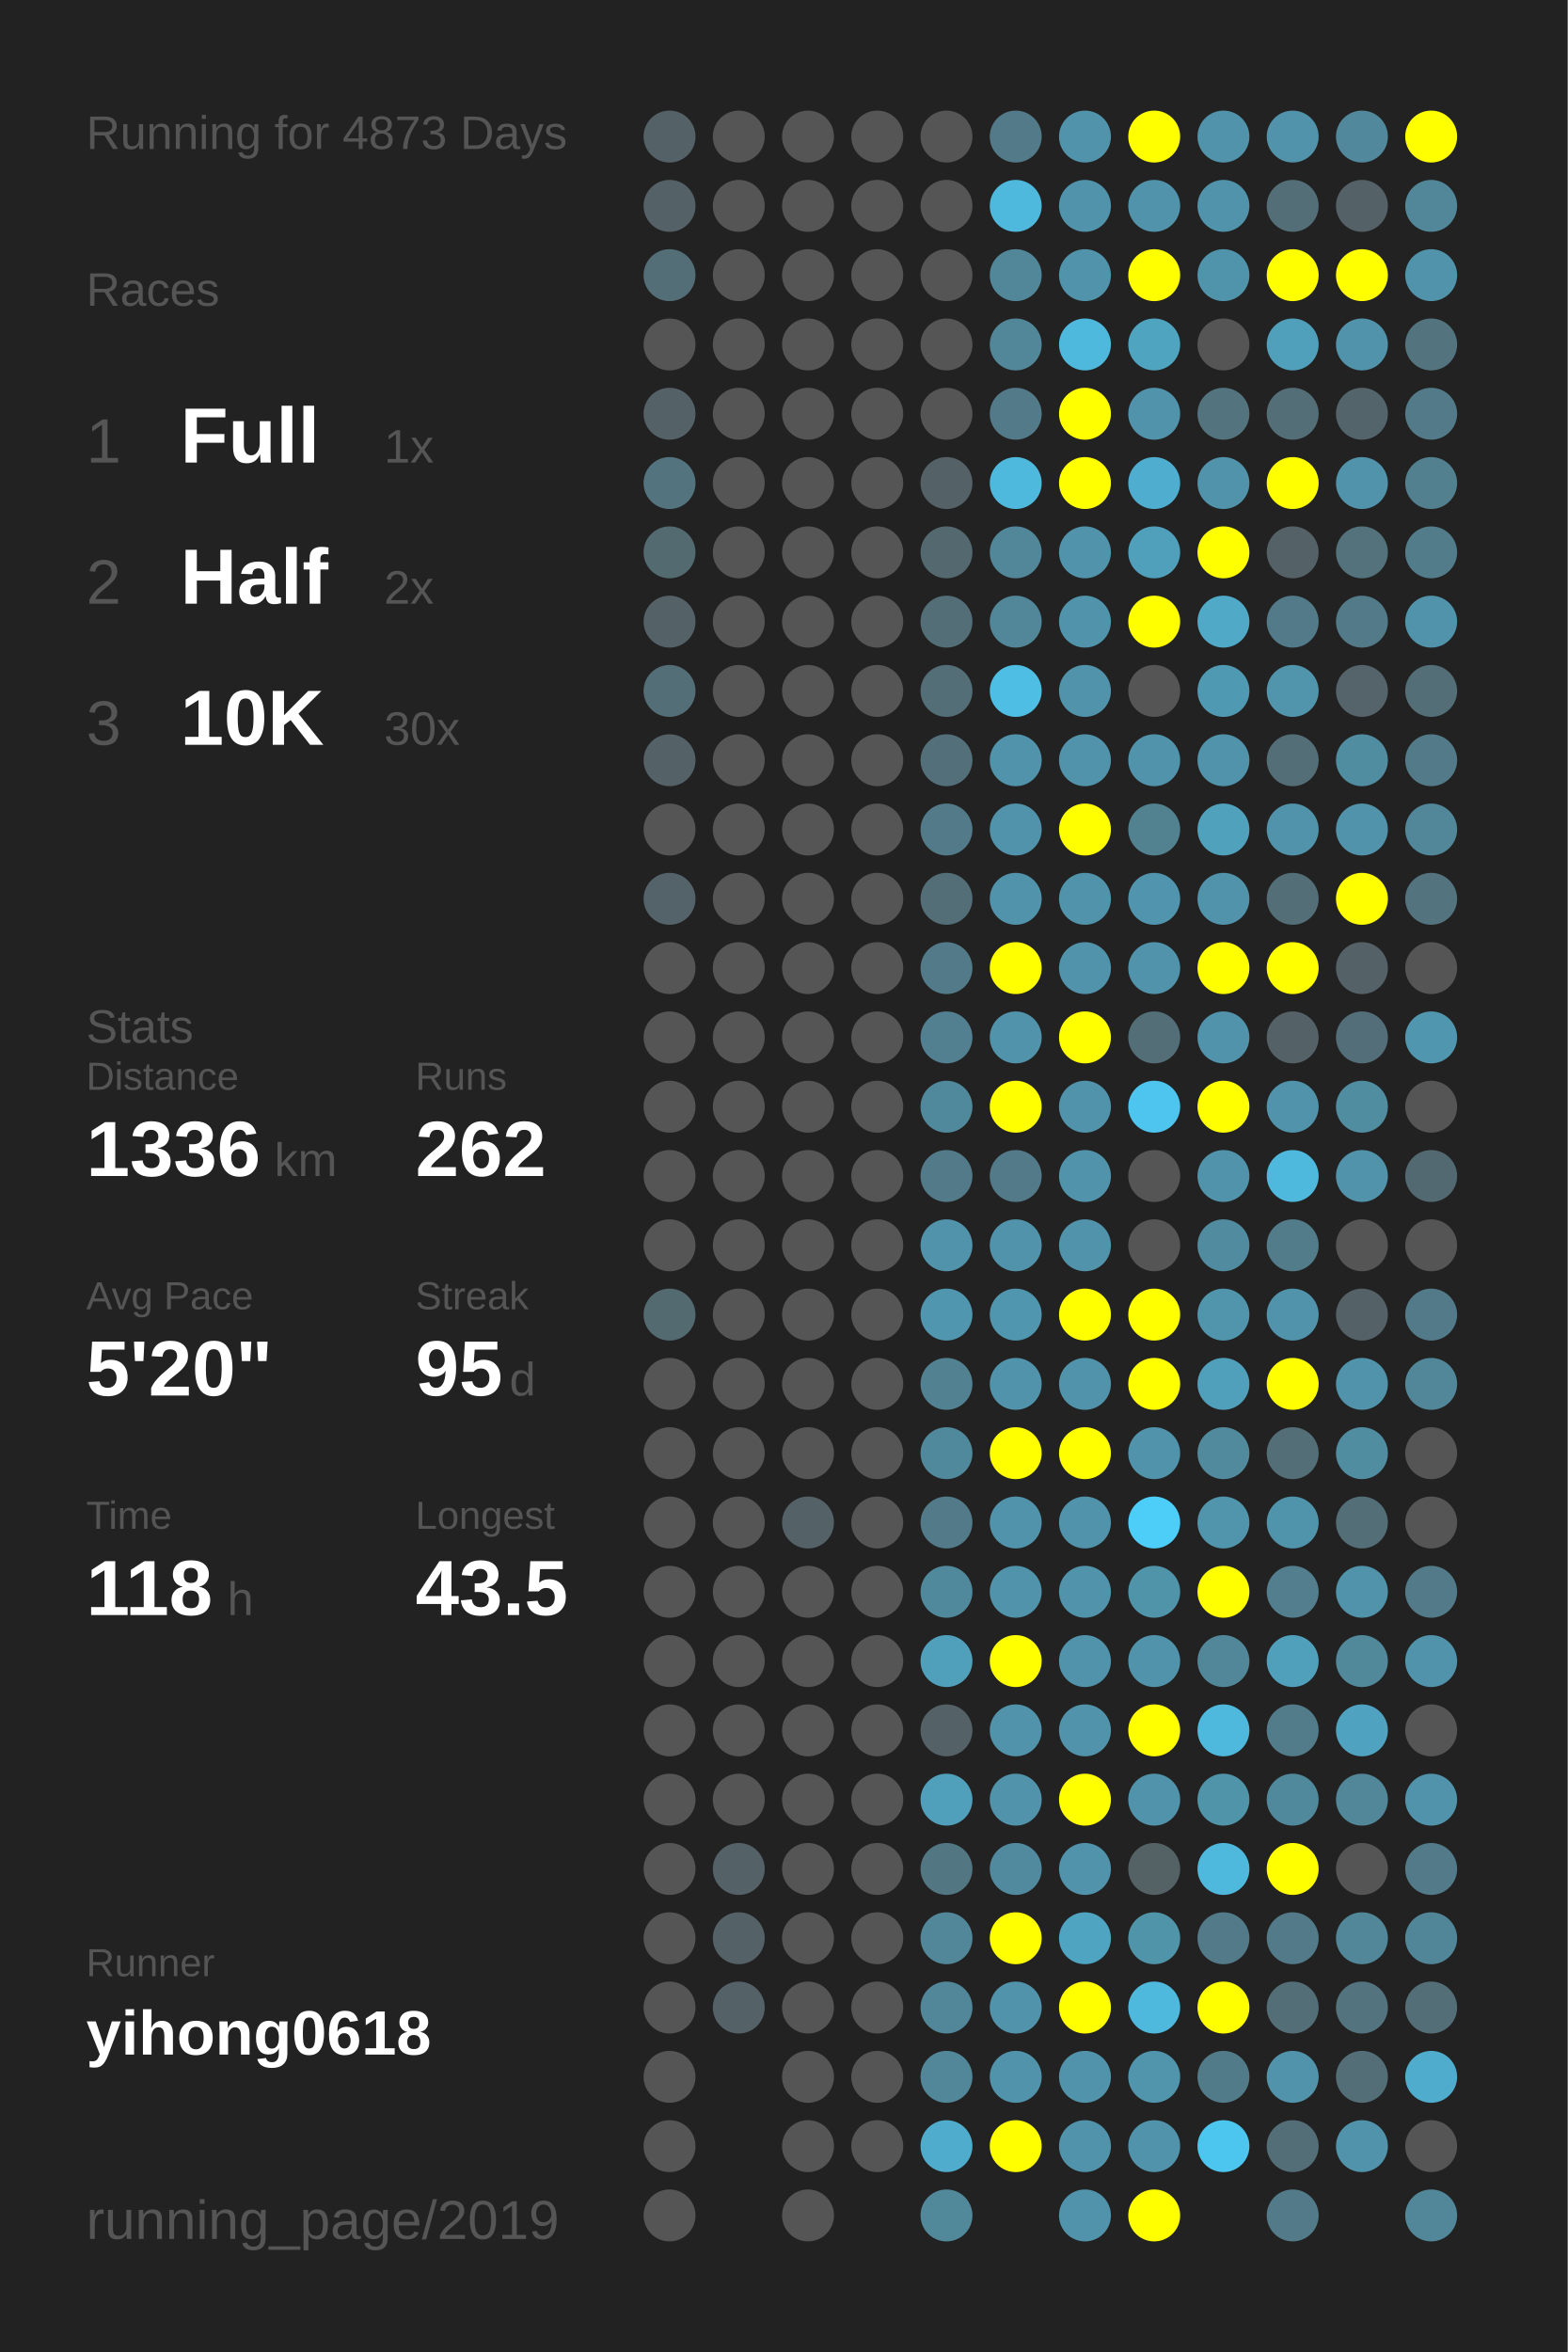
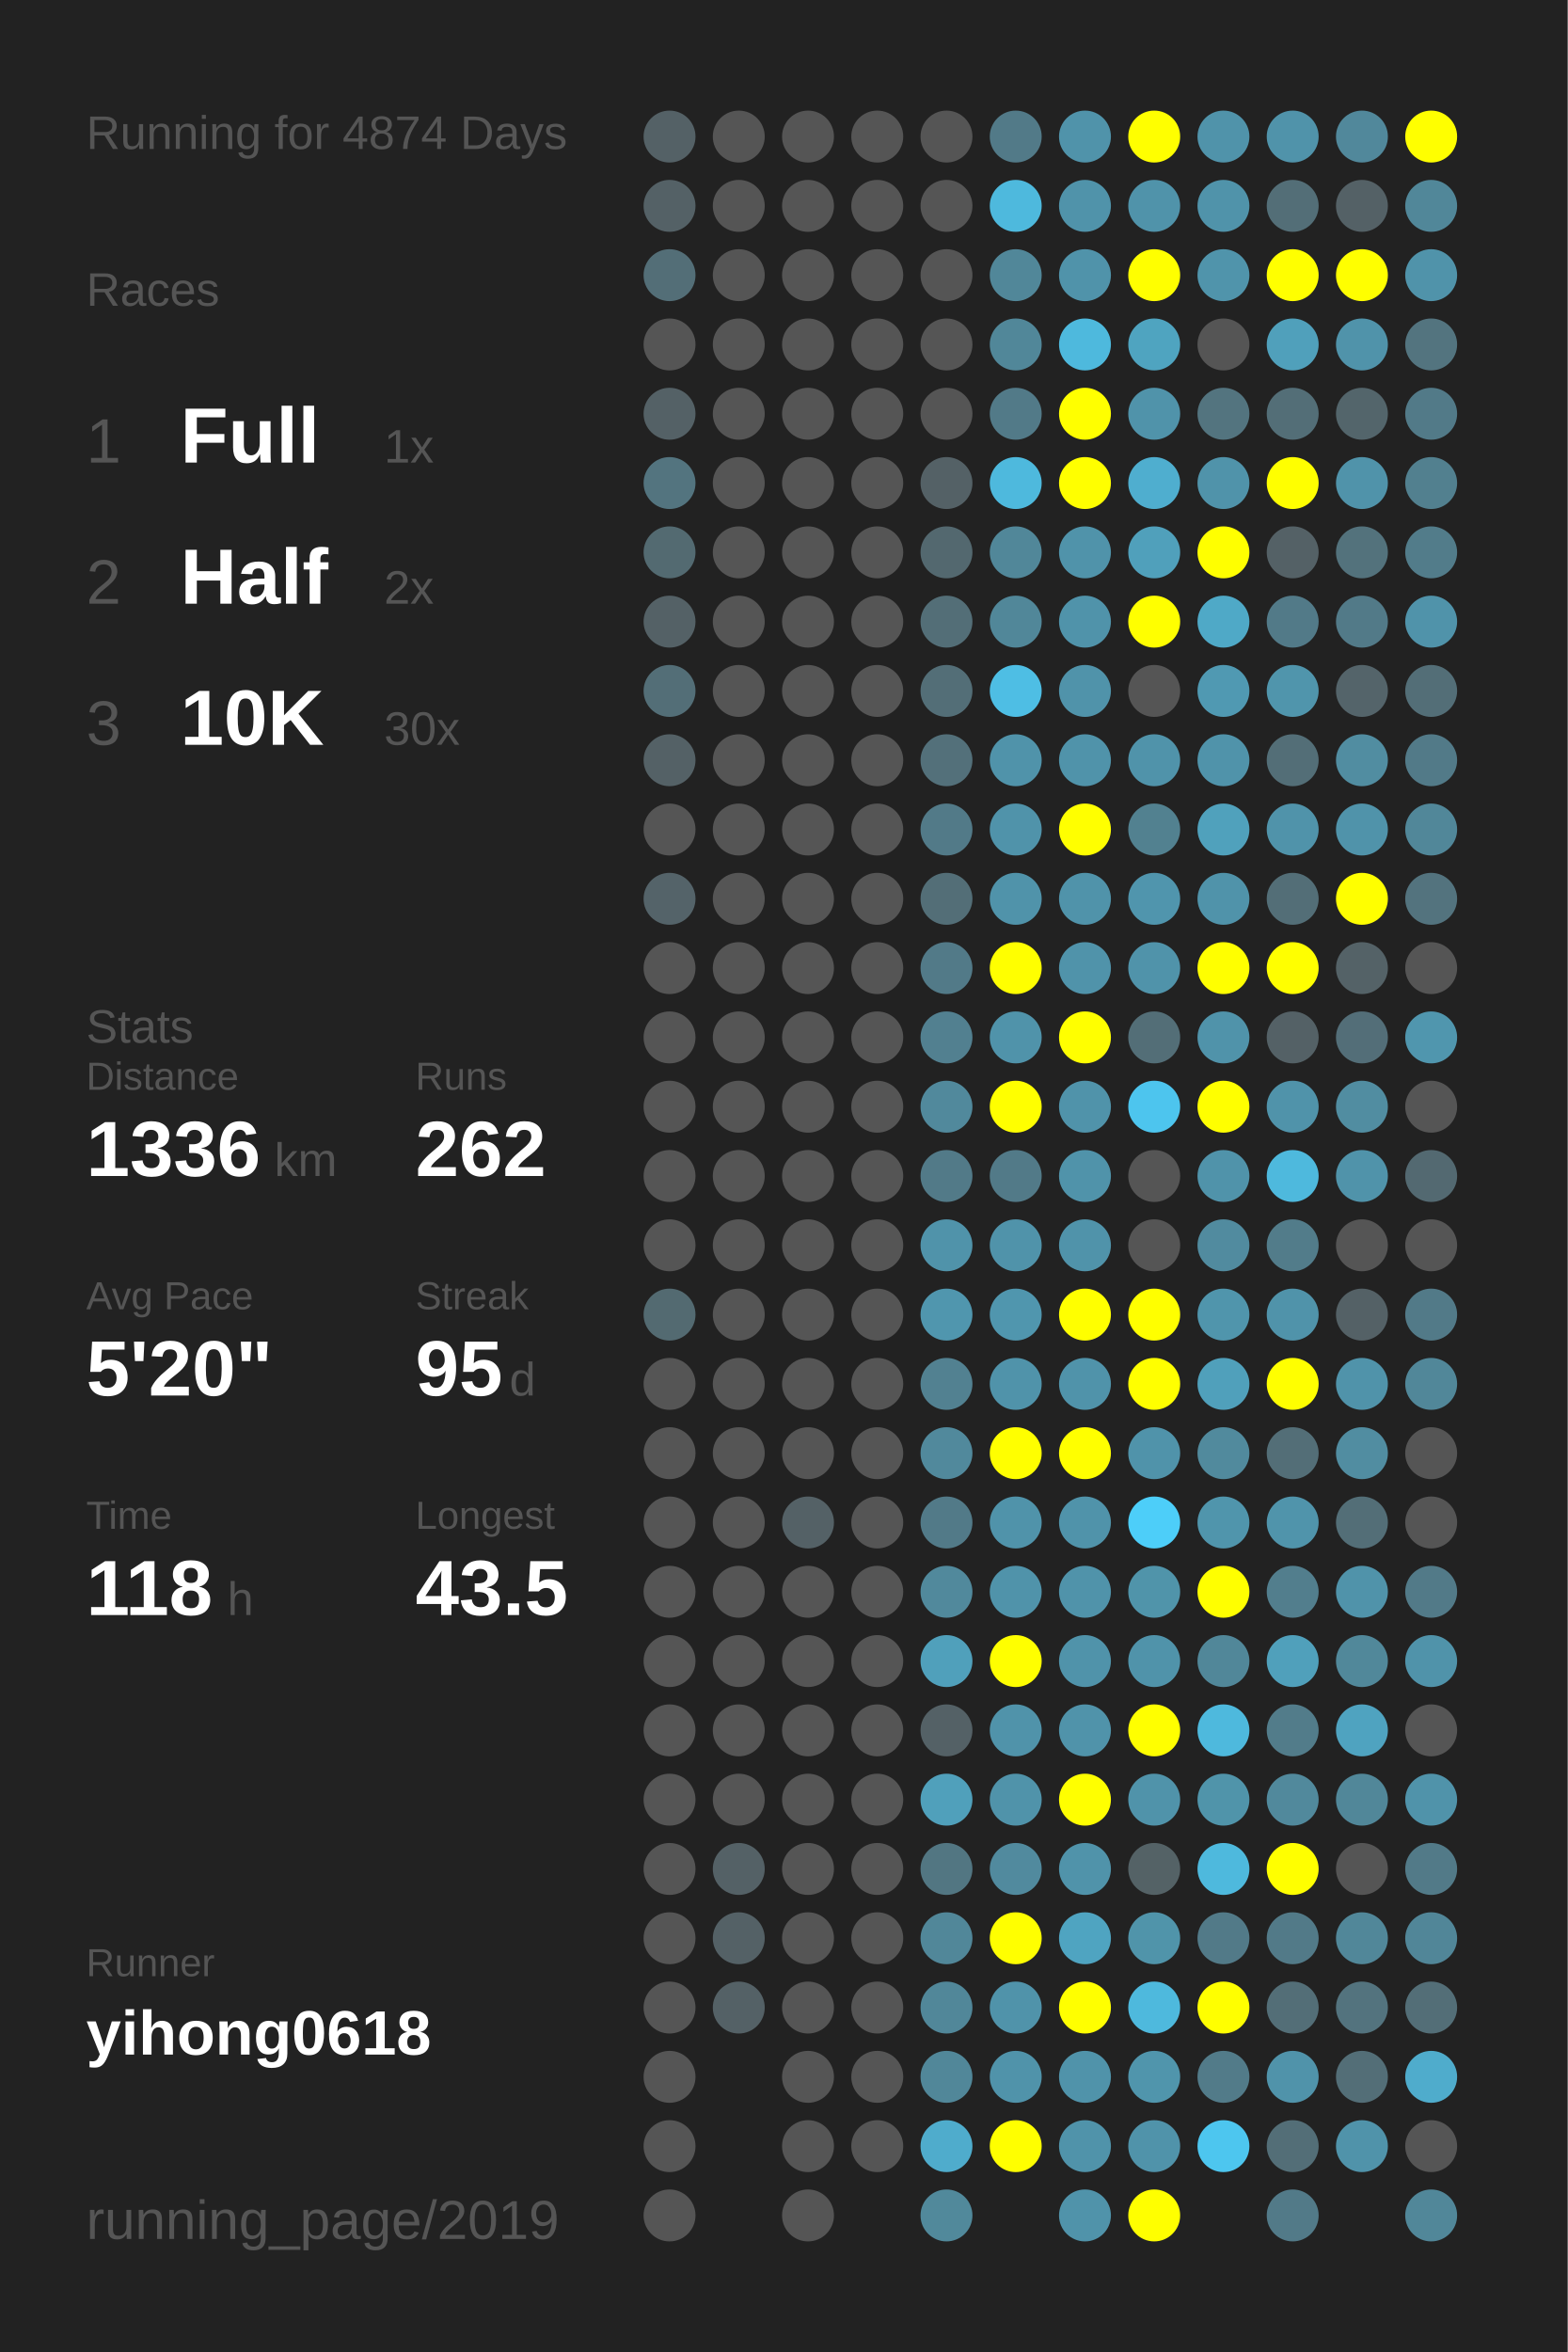
<svg xmlns="http://www.w3.org/2000/svg" baseProfile="full" height="300mm" version="1.1" viewBox="0,0,200,300" width="200mm">
  <defs />
  <rect fill="#222222" height="300" width="200" x="0" y="0" />
-   <text fill="#555555" style="font-size:6px; font-family:Arial;" x="11" y="19">Running for 4873 Days</text>
+   <text fill="#555555" style="font-size:6px; font-family:Arial;" x="11" y="19">Running for 4874 Days</text>
  <text fill="#555555" style="font-size:6px; font-family:Arial;" x="11" y="39">Races</text>
  <text fill="#555555" style="font-size:8px; font-family:Arial;" x="11" y="59">1</text>
  <text fill="#FFFFFF" style="font-size:10px; font-family:Arial; font-weight:bold;" x="23" y="59">Full</text>
  <text fill="#555555" style="font-size:6px; font-family:Arial;" x="49" y="59">1x</text>
  <text fill="#555555" style="font-size:8px; font-family:Arial;" x="11" y="77">2</text>
  <text fill="#FFFFFF" style="font-size:10px; font-family:Arial; font-weight:bold;" x="23" y="77">Half</text>
  <text fill="#555555" style="font-size:6px; font-family:Arial;" x="49" y="77">2x</text>
  <text fill="#555555" style="font-size:8px; font-family:Arial;" x="11" y="95">3</text>
  <text fill="#FFFFFF" style="font-size:10px; font-family:Arial; font-weight:bold;" x="23" y="95">10K</text>
  <text fill="#555555" style="font-size:6px; font-family:Arial;" x="49" y="95">30x</text>
  <text fill="#555555" style="font-size:6px; font-family:Arial;" x="11" y="133">Stats</text>
  <text fill="#555555" style="font-size:5px; font-family:Arial;" x="11" y="139">Distance</text>
  <text fill="#FFFFFF" style="font-size:10px; font-family:Arial; font-weight:bold;" x="11" y="150">1336</text>
  <text fill="#555555" style="font-size:6px; font-family:Arial;" x="35" y="150">km</text>
  <text fill="#555555" style="font-size:5px; font-family:Arial;" x="53" y="139">Runs</text>
  <text fill="#FFFFFF" style="font-size:10px; font-family:Arial; font-weight:bold;" x="53" y="150">262</text>
  <text fill="#555555" style="font-size:5px; font-family:Arial;" x="11" y="167">Avg Pace</text>
  <text fill="#FFFFFF" style="font-size:10px; font-family:Arial; font-weight:bold;" x="11" y="178">5'20"</text>
  <text fill="#555555" style="font-size:5px; font-family:Arial;" x="53" y="167">Streak</text>
  <text fill="#FFFFFF" style="font-size:10px; font-family:Arial; font-weight:bold;" x="53" y="178">95</text>
  <text fill="#555555" style="font-size:6px; font-family:Arial;" x="65" y="178">d</text>
  <text fill="#555555" style="font-size:5px; font-family:Arial;" x="11" y="195">Time</text>
  <text fill="#FFFFFF" style="font-size:10px; font-family:Arial; font-weight:bold;" x="11" y="206">118</text>
  <text fill="#555555" style="font-size:6px; font-family:Arial;" x="29" y="206">h</text>
  <text fill="#555555" style="font-size:5px; font-family:Arial;" x="53" y="195">Longest</text>
  <text fill="#FFFFFF" style="font-size:10px; font-family:Arial; font-weight:bold;" x="53" y="206">43.5</text>
  <text fill="#555555" style="font-size:5px; font-family:Arial;" x="11" y="252.065">Runner</text>
  <text fill="#FFFFFF" style="font-size:8px; font-family:Arial; font-weight:bold;" x="11" y="262.065">yihong0618</text>
  <text fill="#555555" style="font-size:7px; font-family:Arial;" x="11" y="285.581">running_page/2019</text>
  <circle cx="85.417" cy="17.419" fill="#546166" r="3.312" />
  <circle cx="85.417" cy="26.258" fill="#546166" r="3.312" />
  <circle cx="85.417" cy="35.097" fill="#536e77" r="3.312" />
  <circle cx="85.417" cy="43.935" fill="#555555" r="3.312" />
  <circle cx="85.417" cy="52.774" fill="#546166" r="3.312" />
  <circle cx="85.417" cy="61.613" fill="#53747f" r="3.312" />
  <circle cx="85.417" cy="70.452" fill="#536a71" r="3.312" />
  <circle cx="85.417" cy="79.29" fill="#546166" r="3.312" />
  <circle cx="85.417" cy="88.129" fill="#536e77" r="3.312" />
  <circle cx="85.417" cy="96.968" fill="#546166" r="3.312" />
  <circle cx="85.417" cy="105.806" fill="#555555" r="3.312" />
  <circle cx="85.417" cy="114.645" fill="#546369" r="3.312" />
  <circle cx="85.417" cy="123.484" fill="#555555" r="3.312" />
  <circle cx="85.417" cy="132.323" fill="#555555" r="3.312" />
  <circle cx="85.417" cy="141.161" fill="#555555" r="3.312" />
  <circle cx="85.417" cy="150" fill="#555555" r="3.312" />
  <circle cx="85.417" cy="158.839" fill="#555555" r="3.312" />
  <circle cx="85.417" cy="167.677" fill="#536a71" r="3.312" />
  <circle cx="85.417" cy="176.516" fill="#555555" r="3.312" />
  <circle cx="85.417" cy="185.355" fill="#555555" r="3.312" />
  <circle cx="85.417" cy="194.194" fill="#555555" r="3.312" />
  <circle cx="85.417" cy="203.032" fill="#555555" r="3.312" />
  <circle cx="85.417" cy="211.871" fill="#555555" r="3.312" />
  <circle cx="85.417" cy="220.71" fill="#555555" r="3.312" />
  <circle cx="85.417" cy="229.548" fill="#555555" r="3.312" />
  <circle cx="85.417" cy="238.387" fill="#555555" r="3.312" />
  <circle cx="85.417" cy="247.226" fill="#555555" r="3.312" />
  <circle cx="85.417" cy="256.065" fill="#555555" r="3.312" />
  <circle cx="85.417" cy="264.903" fill="#555555" r="3.312" />
  <circle cx="85.417" cy="273.742" fill="#555555" r="3.312" />
  <circle cx="85.417" cy="282.581" fill="#555555" r="3.312" />
  <circle cx="94.25" cy="17.419" fill="#555555" r="3.312" />
  <circle cx="94.25" cy="26.258" fill="#555555" r="3.312" />
  <circle cx="94.25" cy="35.097" fill="#555555" r="3.312" />
  <circle cx="94.25" cy="43.935" fill="#555555" r="3.312" />
  <circle cx="94.25" cy="52.774" fill="#555555" r="3.312" />
  <circle cx="94.25" cy="61.613" fill="#555555" r="3.312" />
  <circle cx="94.25" cy="70.452" fill="#555555" r="3.312" />
  <circle cx="94.25" cy="79.29" fill="#555555" r="3.312" />
  <circle cx="94.25" cy="88.129" fill="#555555" r="3.312" />
  <circle cx="94.25" cy="96.968" fill="#555555" r="3.312" />
  <circle cx="94.25" cy="105.806" fill="#555555" r="3.312" />
  <circle cx="94.25" cy="114.645" fill="#555555" r="3.312" />
  <circle cx="94.25" cy="123.484" fill="#555555" r="3.312" />
  <circle cx="94.25" cy="132.323" fill="#555555" r="3.312" />
  <circle cx="94.25" cy="141.161" fill="#555555" r="3.312" />
  <circle cx="94.25" cy="150" fill="#555555" r="3.312" />
  <circle cx="94.25" cy="158.839" fill="#555555" r="3.312" />
  <circle cx="94.25" cy="167.677" fill="#555555" r="3.312" />
  <circle cx="94.25" cy="176.516" fill="#555555" r="3.312" />
  <circle cx="94.25" cy="185.355" fill="#555555" r="3.312" />
  <circle cx="94.25" cy="194.194" fill="#555555" r="3.312" />
  <circle cx="94.25" cy="203.032" fill="#555555" r="3.312" />
  <circle cx="94.25" cy="211.871" fill="#555555" r="3.312" />
  <circle cx="94.25" cy="220.71" fill="#555555" r="3.312" />
  <circle cx="94.25" cy="229.548" fill="#555555" r="3.312" />
  <circle cx="94.25" cy="238.387" fill="#546166" r="3.312" />
  <circle cx="94.25" cy="247.226" fill="#546166" r="3.312" />
  <circle cx="94.25" cy="256.065" fill="#546166" r="3.312" />
  <circle cx="103.083" cy="17.419" fill="#555555" r="3.312" />
  <circle cx="103.083" cy="26.258" fill="#555555" r="3.312" />
  <circle cx="103.083" cy="35.097" fill="#555555" r="3.312" />
  <circle cx="103.083" cy="43.935" fill="#555555" r="3.312" />
  <circle cx="103.083" cy="52.774" fill="#555555" r="3.312" />
  <circle cx="103.083" cy="61.613" fill="#555555" r="3.312" />
  <circle cx="103.083" cy="70.452" fill="#555555" r="3.312" />
  <circle cx="103.083" cy="79.29" fill="#555555" r="3.312" />
  <circle cx="103.083" cy="88.129" fill="#555555" r="3.312" />
  <circle cx="103.083" cy="96.968" fill="#555555" r="3.312" />
  <circle cx="103.083" cy="105.806" fill="#555555" r="3.312" />
  <circle cx="103.083" cy="114.645" fill="#555555" r="3.312" />
  <circle cx="103.083" cy="123.484" fill="#555555" r="3.312" />
  <circle cx="103.083" cy="132.323" fill="#555555" r="3.312" />
  <circle cx="103.083" cy="141.161" fill="#555555" r="3.312" />
  <circle cx="103.083" cy="150" fill="#555555" r="3.312" />
  <circle cx="103.083" cy="158.839" fill="#555555" r="3.312" />
  <circle cx="103.083" cy="167.677" fill="#555555" r="3.312" />
  <circle cx="103.083" cy="176.516" fill="#555555" r="3.312" />
  <circle cx="103.083" cy="185.355" fill="#555555" r="3.312" />
  <circle cx="103.083" cy="194.194" fill="#546166" r="3.312" />
  <circle cx="103.083" cy="203.032" fill="#555555" r="3.312" />
  <circle cx="103.083" cy="211.871" fill="#555555" r="3.312" />
  <circle cx="103.083" cy="220.71" fill="#555555" r="3.312" />
  <circle cx="103.083" cy="229.548" fill="#555555" r="3.312" />
  <circle cx="103.083" cy="238.387" fill="#555555" r="3.312" />
  <circle cx="103.083" cy="247.226" fill="#555555" r="3.312" />
  <circle cx="103.083" cy="256.065" fill="#555555" r="3.312" />
  <circle cx="103.083" cy="264.903" fill="#555555" r="3.312" />
  <circle cx="103.083" cy="273.742" fill="#555555" r="3.312" />
  <circle cx="103.083" cy="282.581" fill="#555555" r="3.312" />
  <circle cx="111.917" cy="17.419" fill="#555555" r="3.312" />
  <circle cx="111.917" cy="26.258" fill="#555555" r="3.312" />
  <circle cx="111.917" cy="35.097" fill="#555555" r="3.312" />
  <circle cx="111.917" cy="43.935" fill="#555555" r="3.312" />
  <circle cx="111.917" cy="52.774" fill="#555555" r="3.312" />
  <circle cx="111.917" cy="61.613" fill="#555555" r="3.312" />
  <circle cx="111.917" cy="70.452" fill="#555555" r="3.312" />
  <circle cx="111.917" cy="79.29" fill="#555555" r="3.312" />
  <circle cx="111.917" cy="88.129" fill="#555555" r="3.312" />
  <circle cx="111.917" cy="96.968" fill="#555555" r="3.312" />
  <circle cx="111.917" cy="105.806" fill="#555555" r="3.312" />
  <circle cx="111.917" cy="114.645" fill="#555555" r="3.312" />
  <circle cx="111.917" cy="123.484" fill="#555555" r="3.312" />
  <circle cx="111.917" cy="132.323" fill="#555555" r="3.312" />
  <circle cx="111.917" cy="141.161" fill="#555555" r="3.312" />
  <circle cx="111.917" cy="150" fill="#555555" r="3.312" />
  <circle cx="111.917" cy="158.839" fill="#555555" r="3.312" />
  <circle cx="111.917" cy="167.677" fill="#555555" r="3.312" />
  <circle cx="111.917" cy="176.516" fill="#555555" r="3.312" />
  <circle cx="111.917" cy="185.355" fill="#555555" r="3.312" />
  <circle cx="111.917" cy="194.194" fill="#555555" r="3.312" />
  <circle cx="111.917" cy="203.032" fill="#555555" r="3.312" />
  <circle cx="111.917" cy="211.871" fill="#555555" r="3.312" />
  <circle cx="111.917" cy="220.71" fill="#555555" r="3.312" />
  <circle cx="111.917" cy="229.548" fill="#555555" r="3.312" />
  <circle cx="111.917" cy="238.387" fill="#555555" r="3.312" />
  <circle cx="111.917" cy="247.226" fill="#555555" r="3.312" />
  <circle cx="111.917" cy="256.065" fill="#555555" r="3.312" />
  <circle cx="111.917" cy="264.903" fill="#555555" r="3.312" />
  <circle cx="111.917" cy="273.742" fill="#555555" r="3.312" />
  <circle cx="120.75" cy="17.419" fill="#555555" r="3.312" />
  <circle cx="120.75" cy="26.258" fill="#555555" r="3.312" />
  <circle cx="120.75" cy="35.097" fill="#555555" r="3.312" />
  <circle cx="120.75" cy="43.935" fill="#555555" r="3.312" />
  <circle cx="120.75" cy="52.774" fill="#555555" r="3.312" />
  <circle cx="120.75" cy="61.613" fill="#546166" r="3.312" />
  <circle cx="120.75" cy="70.452" fill="#53686f" r="3.312" />
  <circle cx="120.75" cy="79.29" fill="#536e77" r="3.312" />
  <circle cx="120.75" cy="88.129" fill="#536e77" r="3.312" />
  <circle cx="120.75" cy="96.968" fill="#53707a" r="3.312" />
  <circle cx="120.75" cy="105.806" fill="#527a88" r="3.312" />
  <circle cx="120.75" cy="114.645" fill="#536e77" r="3.312" />
  <circle cx="120.75" cy="123.484" fill="#527a88" r="3.312" />
  <circle cx="120.75" cy="132.323" fill="#528090" r="3.312" />
  <circle cx="120.75" cy="141.161" fill="#51899c" r="3.312" />
  <circle cx="120.75" cy="150" fill="#527a88" r="3.312" />
  <circle cx="120.75" cy="158.839" fill="#5093aa" r="3.312" />
  <circle cx="120.75" cy="167.677" fill="#5096ae" r="3.312" />
  <circle cx="120.75" cy="176.516" fill="#528191" r="3.312" />
  <circle cx="120.75" cy="185.355" fill="#51899c" r="3.312" />
  <circle cx="120.75" cy="194.194" fill="#527a88" r="3.312" />
  <circle cx="120.75" cy="203.032" fill="#51899c" r="3.312" />
  <circle cx="120.75" cy="211.871" fill="#50a0bb" r="3.312" />
  <circle cx="120.75" cy="220.71" fill="#546166" r="3.312" />
  <circle cx="120.75" cy="229.548" fill="#50a0bb" r="3.312" />
  <circle cx="120.75" cy="238.387" fill="#527682" r="3.312" />
  <circle cx="120.75" cy="247.226" fill="#518799" r="3.312" />
  <circle cx="120.75" cy="256.065" fill="#518799" r="3.312" />
  <circle cx="120.75" cy="264.903" fill="#518799" r="3.312" />
  <circle cx="120.75" cy="273.742" fill="#4faccc" r="3.312" />
  <circle cx="120.75" cy="282.581" fill="#51899b" r="3.312" />
  <circle cx="129.583" cy="17.419" fill="#527a88" r="3.312" />
  <circle cx="129.583" cy="26.258" fill="#4eb9dd" r="3.312" />
  <circle cx="129.583" cy="35.097" fill="#518799" r="3.312" />
  <circle cx="129.583" cy="43.935" fill="#518799" r="3.312" />
  <circle cx="129.583" cy="52.774" fill="#527a88" r="3.312" />
  <circle cx="129.583" cy="61.613" fill="#4eb9dd" r="3.312" />
  <circle cx="129.583" cy="70.452" fill="#518799" r="3.312" />
  <circle cx="129.583" cy="79.29" fill="#518799" r="3.312" />
  <circle cx="129.583" cy="88.129" fill="#4ebee4" r="3.312" />
  <circle cx="129.583" cy="96.968" fill="#5093aa" r="3.312" />
  <circle cx="129.583" cy="105.806" fill="#5093aa" r="3.312" />
  <circle cx="129.583" cy="114.645" fill="#5093aa" r="3.312" />
  <circle cx="129.583" cy="123.484" fill="#FFFF00" r="3.312" />
  <circle cx="129.583" cy="132.323" fill="#5093aa" r="3.312" />
  <circle cx="129.583" cy="141.161" fill="#FFFF00" r="3.312" />
  <circle cx="129.583" cy="150" fill="#527a88" r="3.312" />
  <circle cx="129.583" cy="158.839" fill="#5093aa" r="3.312" />
  <circle cx="129.583" cy="167.677" fill="#5096ae" r="3.312" />
  <circle cx="129.583" cy="176.516" fill="#5093aa" r="3.312" />
  <circle cx="129.583" cy="185.355" fill="#FFFF00" r="3.312" />
  <circle cx="129.583" cy="194.194" fill="#5093aa" r="3.312" />
  <circle cx="129.583" cy="203.032" fill="#5093aa" r="3.312" />
  <circle cx="129.583" cy="211.871" fill="#FFFF00" r="3.312" />
  <circle cx="129.583" cy="220.71" fill="#5093aa" r="3.312" />
  <circle cx="129.583" cy="229.548" fill="#5093aa" r="3.312" />
  <circle cx="129.583" cy="238.387" fill="#518a9e" r="3.312" />
  <circle cx="129.583" cy="247.226" fill="#FFFF00" r="3.312" />
  <circle cx="129.583" cy="256.065" fill="#5093aa" r="3.312" />
  <circle cx="129.583" cy="264.903" fill="#5093aa" r="3.312" />
  <circle cx="129.583" cy="273.742" fill="#FFFF00" r="3.312" />
  <circle cx="138.417" cy="17.419" fill="#5093aa" r="3.312" />
  <circle cx="138.417" cy="26.258" fill="#5093aa" r="3.312" />
  <circle cx="138.417" cy="35.097" fill="#5093aa" r="3.312" />
  <circle cx="138.417" cy="43.935" fill="#4eb9dd" r="3.312" />
  <circle cx="138.417" cy="52.774" fill="#FFFF00" r="3.312" />
  <circle cx="138.417" cy="61.613" fill="#FFFF00" r="3.312" />
  <circle cx="138.417" cy="70.452" fill="#5093aa" r="3.312" />
  <circle cx="138.417" cy="79.29" fill="#5093aa" r="3.312" />
  <circle cx="138.417" cy="88.129" fill="#5093aa" r="3.312" />
  <circle cx="138.417" cy="96.968" fill="#5093aa" r="3.312" />
  <circle cx="138.417" cy="105.806" fill="#FFFF00" r="3.312" />
  <circle cx="138.417" cy="114.645" fill="#5093aa" r="3.312" />
  <circle cx="138.417" cy="123.484" fill="#5093aa" r="3.312" />
  <circle cx="138.417" cy="132.323" fill="#FFFF00" r="3.312" />
  <circle cx="138.417" cy="141.161" fill="#5093aa" r="3.312" />
  <circle cx="138.417" cy="150" fill="#5093aa" r="3.312" />
  <circle cx="138.417" cy="158.839" fill="#5093aa" r="3.312" />
  <circle cx="138.417" cy="167.677" fill="#FFFF00" r="3.312" />
  <circle cx="138.417" cy="176.516" fill="#5093aa" r="3.312" />
  <circle cx="138.417" cy="185.355" fill="#FFFF00" r="3.312" />
  <circle cx="138.417" cy="194.194" fill="#5093aa" r="3.312" />
  <circle cx="138.417" cy="203.032" fill="#5093aa" r="3.312" />
  <circle cx="138.417" cy="211.871" fill="#5093aa" r="3.312" />
  <circle cx="138.417" cy="220.71" fill="#5093aa" r="3.312" />
  <circle cx="138.417" cy="229.548" fill="#FFFF00" r="3.312" />
  <circle cx="138.417" cy="238.387" fill="#5093aa" r="3.312" />
  <circle cx="138.417" cy="247.226" fill="#4fa4c1" r="3.312" />
  <circle cx="138.417" cy="256.065" fill="#FFFF00" r="3.312" />
  <circle cx="138.417" cy="264.903" fill="#5093aa" r="3.312" />
  <circle cx="138.417" cy="273.742" fill="#5093aa" r="3.312" />
  <circle cx="138.417" cy="282.581" fill="#5093aa" r="3.312" />
  <circle cx="147.25" cy="17.419" fill="#FFFF00" r="3.312" />
  <circle cx="147.25" cy="26.258" fill="#5093aa" r="3.312" />
  <circle cx="147.25" cy="35.097" fill="#FFFF00" r="3.312" />
  <circle cx="147.25" cy="43.935" fill="#4fa4c0" r="3.312" />
  <circle cx="147.25" cy="52.774" fill="#5093aa" r="3.312" />
  <circle cx="147.25" cy="61.613" fill="#4faecf" r="3.312" />
  <circle cx="147.25" cy="70.452" fill="#50a0bb" r="3.312" />
  <circle cx="147.25" cy="79.29" fill="#FFFF00" r="3.312" />
  <circle cx="147.25" cy="88.129" fill="#555555" r="3.312" />
  <circle cx="147.25" cy="96.968" fill="#5093aa" r="3.312" />
  <circle cx="147.25" cy="105.806" fill="#528190" r="3.312" />
  <circle cx="147.25" cy="114.645" fill="#5095ad" r="3.312" />
  <circle cx="147.25" cy="123.484" fill="#5093aa" r="3.312" />
  <circle cx="147.25" cy="132.323" fill="#536e77" r="3.312" />
  <circle cx="147.25" cy="141.161" fill="#4dc5ee" r="3.312" />
  <circle cx="147.25" cy="150" fill="#555555" r="3.312" />
  <circle cx="147.25" cy="158.839" fill="#555555" r="3.312" />
  <circle cx="147.25" cy="167.677" fill="#FFFF00" r="3.312" />
  <circle cx="147.25" cy="176.516" fill="#FFFF00" r="3.312" />
  <circle cx="147.25" cy="185.355" fill="#5093aa" r="3.312" />
  <circle cx="147.25" cy="194.194" fill="#4dcef9" r="3.312" />
  <circle cx="147.25" cy="203.032" fill="#5094aa" r="3.312" />
  <circle cx="147.25" cy="211.871" fill="#5093aa" r="3.312" />
  <circle cx="147.25" cy="220.71" fill="#FFFF00" r="3.312" />
  <circle cx="147.25" cy="229.548" fill="#5093aa" r="3.312" />
  <circle cx="147.25" cy="238.387" fill="#546266" r="3.312" />
  <circle cx="147.25" cy="247.226" fill="#5094aa" r="3.312" />
  <circle cx="147.25" cy="256.065" fill="#4eb9dd" r="3.312" />
  <circle cx="147.25" cy="264.903" fill="#5095ac" r="3.312" />
  <circle cx="147.25" cy="273.742" fill="#5093aa" r="3.312" />
  <circle cx="147.25" cy="282.581" fill="#FFFF00" r="3.312" />
  <circle cx="156.083" cy="17.419" fill="#5093aa" r="3.312" />
  <circle cx="156.083" cy="26.258" fill="#5093aa" r="3.312" />
  <circle cx="156.083" cy="35.097" fill="#5094ab" r="3.312" />
  <circle cx="156.083" cy="43.935" fill="#555555" r="3.312" />
  <circle cx="156.083" cy="52.774" fill="#53747f" r="3.312" />
  <circle cx="156.083" cy="61.613" fill="#5093aa" r="3.312" />
  <circle cx="156.083" cy="70.452" fill="#FFFF00" r="3.312" />
  <circle cx="156.083" cy="79.29" fill="#4fa9c7" r="3.312" />
  <circle cx="156.083" cy="88.129" fill="#5099b2" r="3.312" />
  <circle cx="156.083" cy="96.968" fill="#5093aa" r="3.312" />
  <circle cx="156.083" cy="105.806" fill="#50a1bc" r="3.312" />
  <circle cx="156.083" cy="114.645" fill="#5093aa" r="3.312" />
  <circle cx="156.083" cy="123.484" fill="#FFFF00" r="3.312" />
  <circle cx="156.083" cy="132.323" fill="#5093aa" r="3.312" />
  <circle cx="156.083" cy="141.161" fill="#FFFF00" r="3.312" />
  <circle cx="156.083" cy="150" fill="#5093aa" r="3.312" />
  <circle cx="156.083" cy="158.839" fill="#518b9f" r="3.312" />
  <circle cx="156.083" cy="167.677" fill="#5095ac" r="3.312" />
  <circle cx="156.083" cy="176.516" fill="#50a0bb" r="3.312" />
  <circle cx="156.083" cy="185.355" fill="#518a9d" r="3.312" />
  <circle cx="156.083" cy="194.194" fill="#5095ac" r="3.312" />
  <circle cx="156.083" cy="203.032" fill="#FFFF00" r="3.312" />
  <circle cx="156.083" cy="211.871" fill="#518799" r="3.312" />
  <circle cx="156.083" cy="220.71" fill="#4eb9dd" r="3.312" />
  <circle cx="156.083" cy="229.548" fill="#5094aa" r="3.312" />
  <circle cx="156.083" cy="238.387" fill="#4eb9dd" r="3.312" />
  <circle cx="156.083" cy="247.226" fill="#527a88" r="3.312" />
  <circle cx="156.083" cy="256.065" fill="#FFFF00" r="3.312" />
  <circle cx="156.083" cy="264.903" fill="#527b89" r="3.312" />
  <circle cx="156.083" cy="273.742" fill="#4dc6ef" r="3.312" />
  <circle cx="164.917" cy="17.419" fill="#5093aa" r="3.312" />
  <circle cx="164.917" cy="26.258" fill="#536e77" r="3.312" />
  <circle cx="164.917" cy="35.097" fill="#FFFF00" r="3.312" />
  <circle cx="164.917" cy="43.935" fill="#50a0bb" r="3.312" />
  <circle cx="164.917" cy="52.774" fill="#536e77" r="3.312" />
  <circle cx="164.917" cy="61.613" fill="#FFFF00" r="3.312" />
  <circle cx="164.917" cy="70.452" fill="#546166" r="3.312" />
  <circle cx="164.917" cy="79.29" fill="#527a88" r="3.312" />
  <circle cx="164.917" cy="88.129" fill="#5095ac" r="3.312" />
  <circle cx="164.917" cy="96.968" fill="#536e77" r="3.312" />
  <circle cx="164.917" cy="105.806" fill="#5093aa" r="3.312" />
  <circle cx="164.917" cy="114.645" fill="#536e77" r="3.312" />
  <circle cx="164.917" cy="123.484" fill="#FFFF00" r="3.312" />
  <circle cx="164.917" cy="132.323" fill="#546166" r="3.312" />
  <circle cx="164.917" cy="141.161" fill="#5093aa" r="3.312" />
  <circle cx="164.917" cy="150" fill="#4eb9dd" r="3.312" />
  <circle cx="164.917" cy="158.839" fill="#527c8a" r="3.312" />
  <circle cx="164.917" cy="167.677" fill="#5093aa" r="3.312" />
  <circle cx="164.917" cy="176.516" fill="#FFFF00" r="3.312" />
  <circle cx="164.917" cy="185.355" fill="#536e77" r="3.312" />
  <circle cx="164.917" cy="194.194" fill="#5094ab" r="3.312" />
  <circle cx="164.917" cy="203.032" fill="#527e8d" r="3.312" />
  <circle cx="164.917" cy="211.871" fill="#50a0bb" r="3.312" />
  <circle cx="164.917" cy="220.71" fill="#527c8a" r="3.312" />
  <circle cx="164.917" cy="229.548" fill="#51899c" r="3.312" />
  <circle cx="164.917" cy="238.387" fill="#FFFF00" r="3.312" />
  <circle cx="164.917" cy="247.226" fill="#527a88" r="3.312" />
  <circle cx="164.917" cy="256.065" fill="#536e77" r="3.312" />
  <circle cx="164.917" cy="264.903" fill="#5093aa" r="3.312" />
  <circle cx="164.917" cy="273.742" fill="#536e77" r="3.312" />
  <circle cx="164.917" cy="282.581" fill="#527a88" r="3.312" />
  <circle cx="173.75" cy="17.419" fill="#51889b" r="3.312" />
  <circle cx="173.75" cy="26.258" fill="#546166" r="3.312" />
  <circle cx="173.75" cy="35.097" fill="#FFFF00" r="3.312" />
  <circle cx="173.75" cy="43.935" fill="#5093aa" r="3.312" />
  <circle cx="173.75" cy="52.774" fill="#53656b" r="3.312" />
  <circle cx="173.75" cy="61.613" fill="#5093aa" r="3.312" />
  <circle cx="173.75" cy="70.452" fill="#53727c" r="3.312" />
  <circle cx="173.75" cy="79.29" fill="#527a88" r="3.312" />
  <circle cx="173.75" cy="88.129" fill="#54646a" r="3.312" />
  <circle cx="173.75" cy="96.968" fill="#518da1" r="3.312" />
  <circle cx="173.75" cy="105.806" fill="#5093aa" r="3.312" />
  <circle cx="173.75" cy="114.645" fill="#FFFF00" r="3.312" />
  <circle cx="173.75" cy="123.484" fill="#546267" r="3.312" />
  <circle cx="173.75" cy="132.323" fill="#536e78" r="3.312" />
  <circle cx="173.75" cy="141.161" fill="#518da1" r="3.312" />
  <circle cx="173.75" cy="150" fill="#5093aa" r="3.312" />
  <circle cx="173.75" cy="158.839" fill="#555555" r="3.312" />
  <circle cx="173.75" cy="167.677" fill="#546166" r="3.312" />
  <circle cx="173.75" cy="176.516" fill="#5093aa" r="3.312" />
  <circle cx="173.75" cy="185.355" fill="#518da1" r="3.312" />
  <circle cx="173.75" cy="194.194" fill="#536e77" r="3.312" />
  <circle cx="173.75" cy="203.032" fill="#5093aa" r="3.312" />
  <circle cx="173.75" cy="211.871" fill="#51889a" r="3.312" />
  <circle cx="173.75" cy="220.71" fill="#4fa3c0" r="3.312" />
  <circle cx="173.75" cy="229.548" fill="#518799" r="3.312" />
  <circle cx="173.75" cy="238.387" fill="#555555" r="3.312" />
  <circle cx="173.75" cy="247.226" fill="#518799" r="3.312" />
  <circle cx="173.75" cy="256.065" fill="#53737e" r="3.312" />
  <circle cx="173.75" cy="264.903" fill="#536e77" r="3.312" />
  <circle cx="173.75" cy="273.742" fill="#5093aa" r="3.312" />
  <circle cx="182.583" cy="17.419" fill="#FFFF00" r="3.312" />
  <circle cx="182.583" cy="26.258" fill="#518799" r="3.312" />
  <circle cx="182.583" cy="35.097" fill="#5093aa" r="3.312" />
  <circle cx="182.583" cy="43.935" fill="#53747f" r="3.312" />
  <circle cx="182.583" cy="52.774" fill="#527a88" r="3.312" />
  <circle cx="182.583" cy="61.613" fill="#52808f" r="3.312" />
  <circle cx="182.583" cy="70.452" fill="#527c8a" r="3.312" />
  <circle cx="182.583" cy="79.29" fill="#5093aa" r="3.312" />
  <circle cx="182.583" cy="88.129" fill="#536e77" r="3.312" />
  <circle cx="182.583" cy="96.968" fill="#527a88" r="3.312" />
  <circle cx="182.583" cy="105.806" fill="#518799" r="3.312" />
  <circle cx="182.583" cy="114.645" fill="#53737e" r="3.312" />
  <circle cx="182.583" cy="123.484" fill="#555555" r="3.312" />
  <circle cx="182.583" cy="132.323" fill="#5096ae" r="3.312" />
  <circle cx="182.583" cy="141.161" fill="#555555" r="3.312" />
  <circle cx="182.583" cy="150" fill="#536971" r="3.312" />
  <circle cx="182.583" cy="158.839" fill="#555555" r="3.312" />
  <circle cx="182.583" cy="167.677" fill="#527a88" r="3.312" />
  <circle cx="182.583" cy="176.516" fill="#518799" r="3.312" />
  <circle cx="182.583" cy="185.355" fill="#555555" r="3.312" />
  <circle cx="182.583" cy="194.194" fill="#555555" r="3.312" />
  <circle cx="182.583" cy="203.032" fill="#527a88" r="3.312" />
  <circle cx="182.583" cy="211.871" fill="#5093aa" r="3.312" />
  <circle cx="182.583" cy="220.71" fill="#555555" r="3.312" />
  <circle cx="182.583" cy="229.548" fill="#5093aa" r="3.312" />
  <circle cx="182.583" cy="238.387" fill="#527a88" r="3.312" />
  <circle cx="182.583" cy="247.226" fill="#518698" r="3.312" />
  <circle cx="182.583" cy="256.065" fill="#536e77" r="3.312" />
  <circle cx="182.583" cy="264.903" fill="#4faccc" r="3.312" />
  <circle cx="182.583" cy="273.742" fill="#555555" r="3.312" />
  <circle cx="182.583" cy="282.581" fill="#518799" r="3.312" />
</svg>
